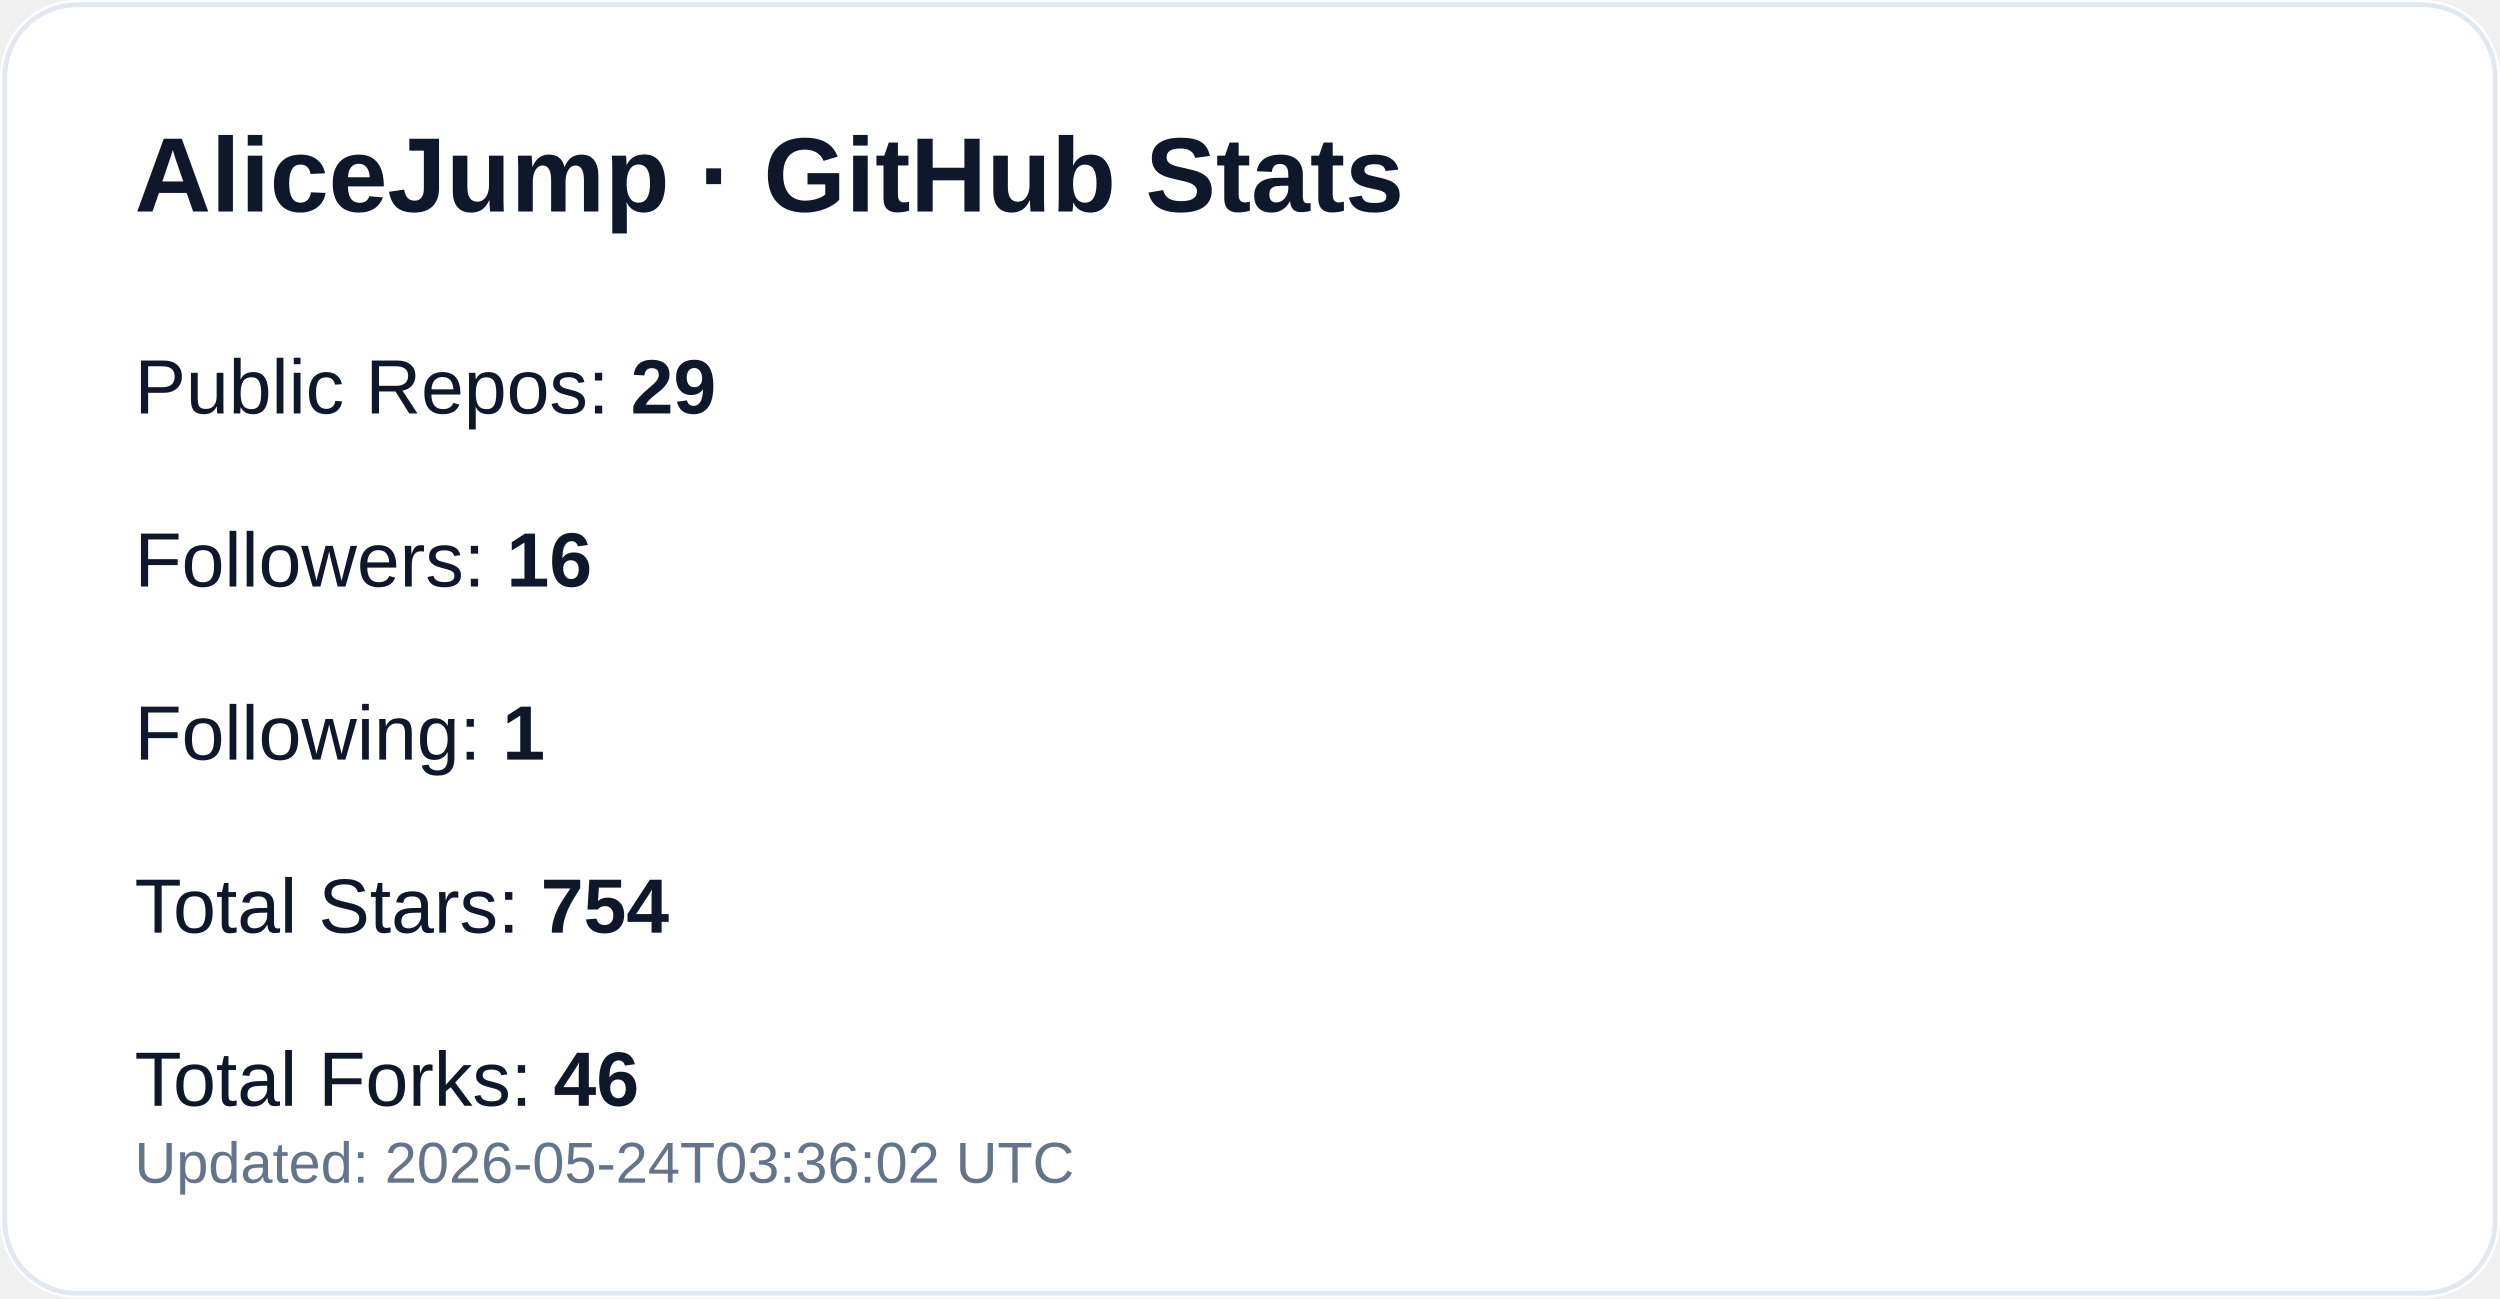
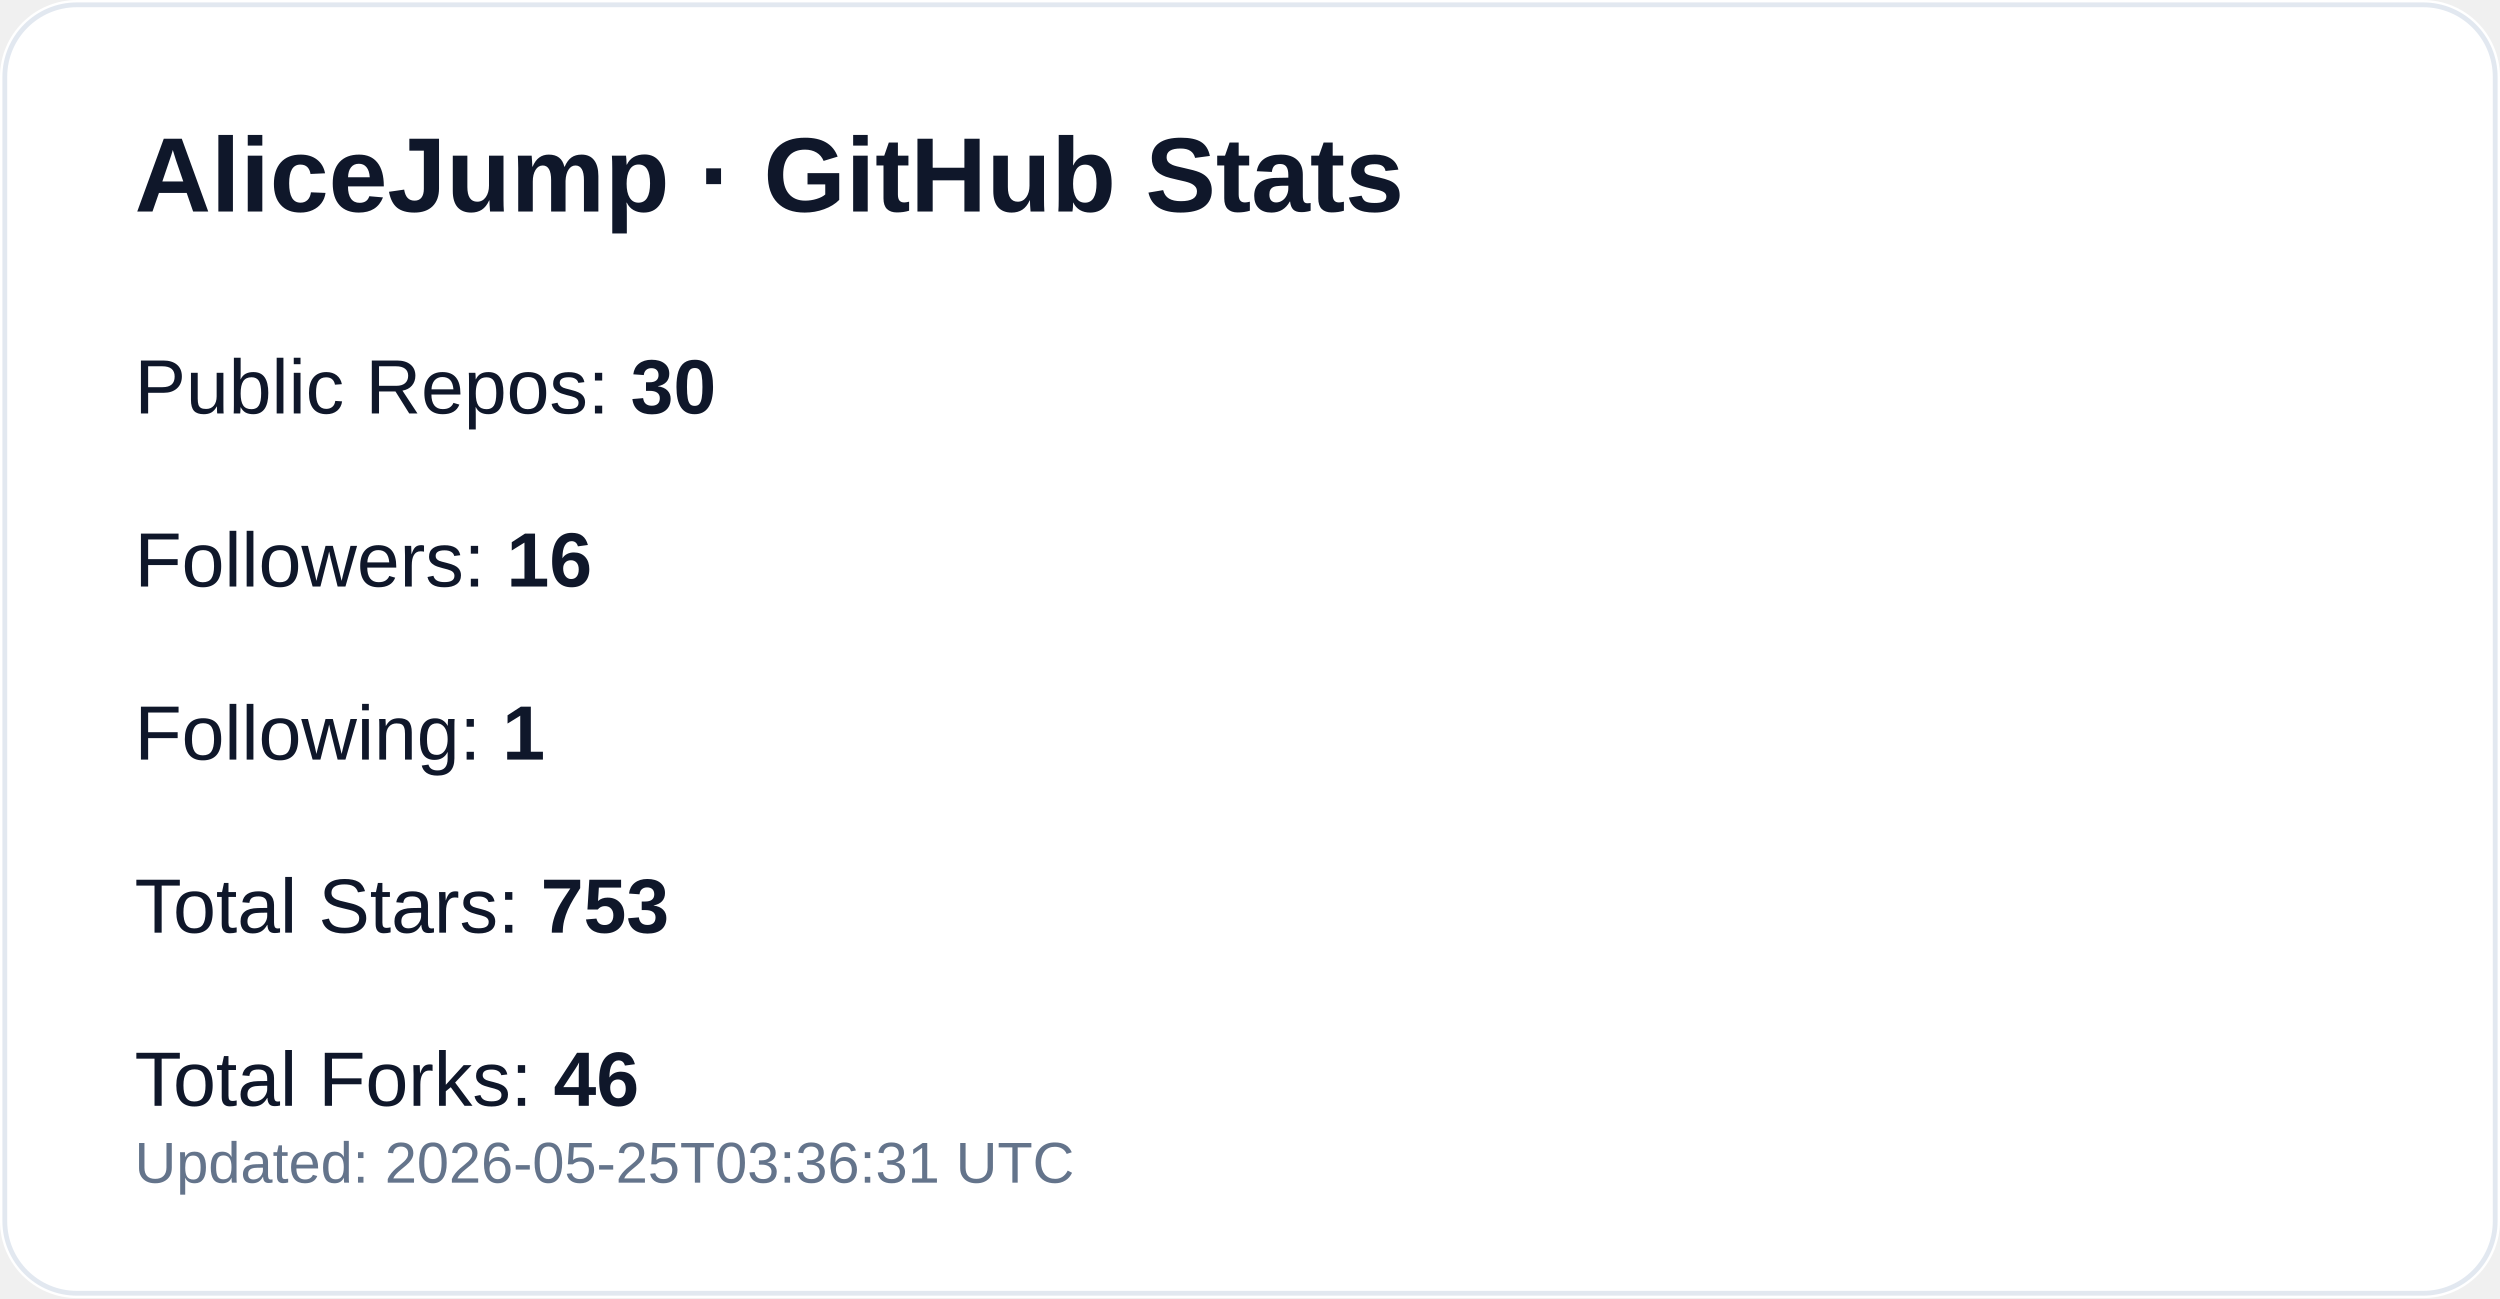
<svg xmlns="http://www.w3.org/2000/svg" width="520" height="270" viewBox="0 0 520 270" role="img" aria-label="GitHub profile stats for AliceJump">
  <rect width="520" height="270" rx="16" fill="#ffffff" />
  <rect x="1" y="1" width="518" height="268" rx="15" fill="none" stroke="#e2e8f0" />
  <text x="28" y="44" fill="#0f172a" font-size="22" font-weight="700" font-family="-apple-system,Segoe UI,Arial,sans-serif">AliceJump · GitHub Stats</text>
-   <text x="28" y="86" fill="#0f172a" font-size="16" font-family="-apple-system,Segoe UI,Arial,sans-serif">Public Repos: <tspan font-weight="700">29</tspan>
+   <text x="28" y="86" fill="#0f172a" font-size="16" font-family="-apple-system,Segoe UI,Arial,sans-serif">Public Repos: <tspan font-weight="700">30</tspan>
  </text>
  <text x="28" y="122" fill="#0f172a" font-size="16" font-family="-apple-system,Segoe UI,Arial,sans-serif">Followers: <tspan font-weight="700">16</tspan>
  </text>
  <text x="28" y="158" fill="#0f172a" font-size="16" font-family="-apple-system,Segoe UI,Arial,sans-serif">Following: <tspan font-weight="700">1</tspan>
  </text>
-   <text x="28" y="194" fill="#0f172a" font-size="16" font-family="-apple-system,Segoe UI,Arial,sans-serif">Total Stars: <tspan font-weight="700">754</tspan>
+   <text x="28" y="194" fill="#0f172a" font-size="16" font-family="-apple-system,Segoe UI,Arial,sans-serif">Total Stars: <tspan font-weight="700">753</tspan>
  </text>
  <text x="28" y="230" fill="#0f172a" font-size="16" font-family="-apple-system,Segoe UI,Arial,sans-serif">Total Forks: <tspan font-weight="700">46</tspan>
  </text>
-   <text x="28" y="246" fill="#64748b" font-size="12" font-family="-apple-system,Segoe UI,Arial,sans-serif">Updated: 2026-05-24T03:36:02 UTC</text>
+   <text x="28" y="246" fill="#64748b" font-size="12" font-family="-apple-system,Segoe UI,Arial,sans-serif">Updated: 2026-05-25T03:36:31 UTC</text>
</svg>
